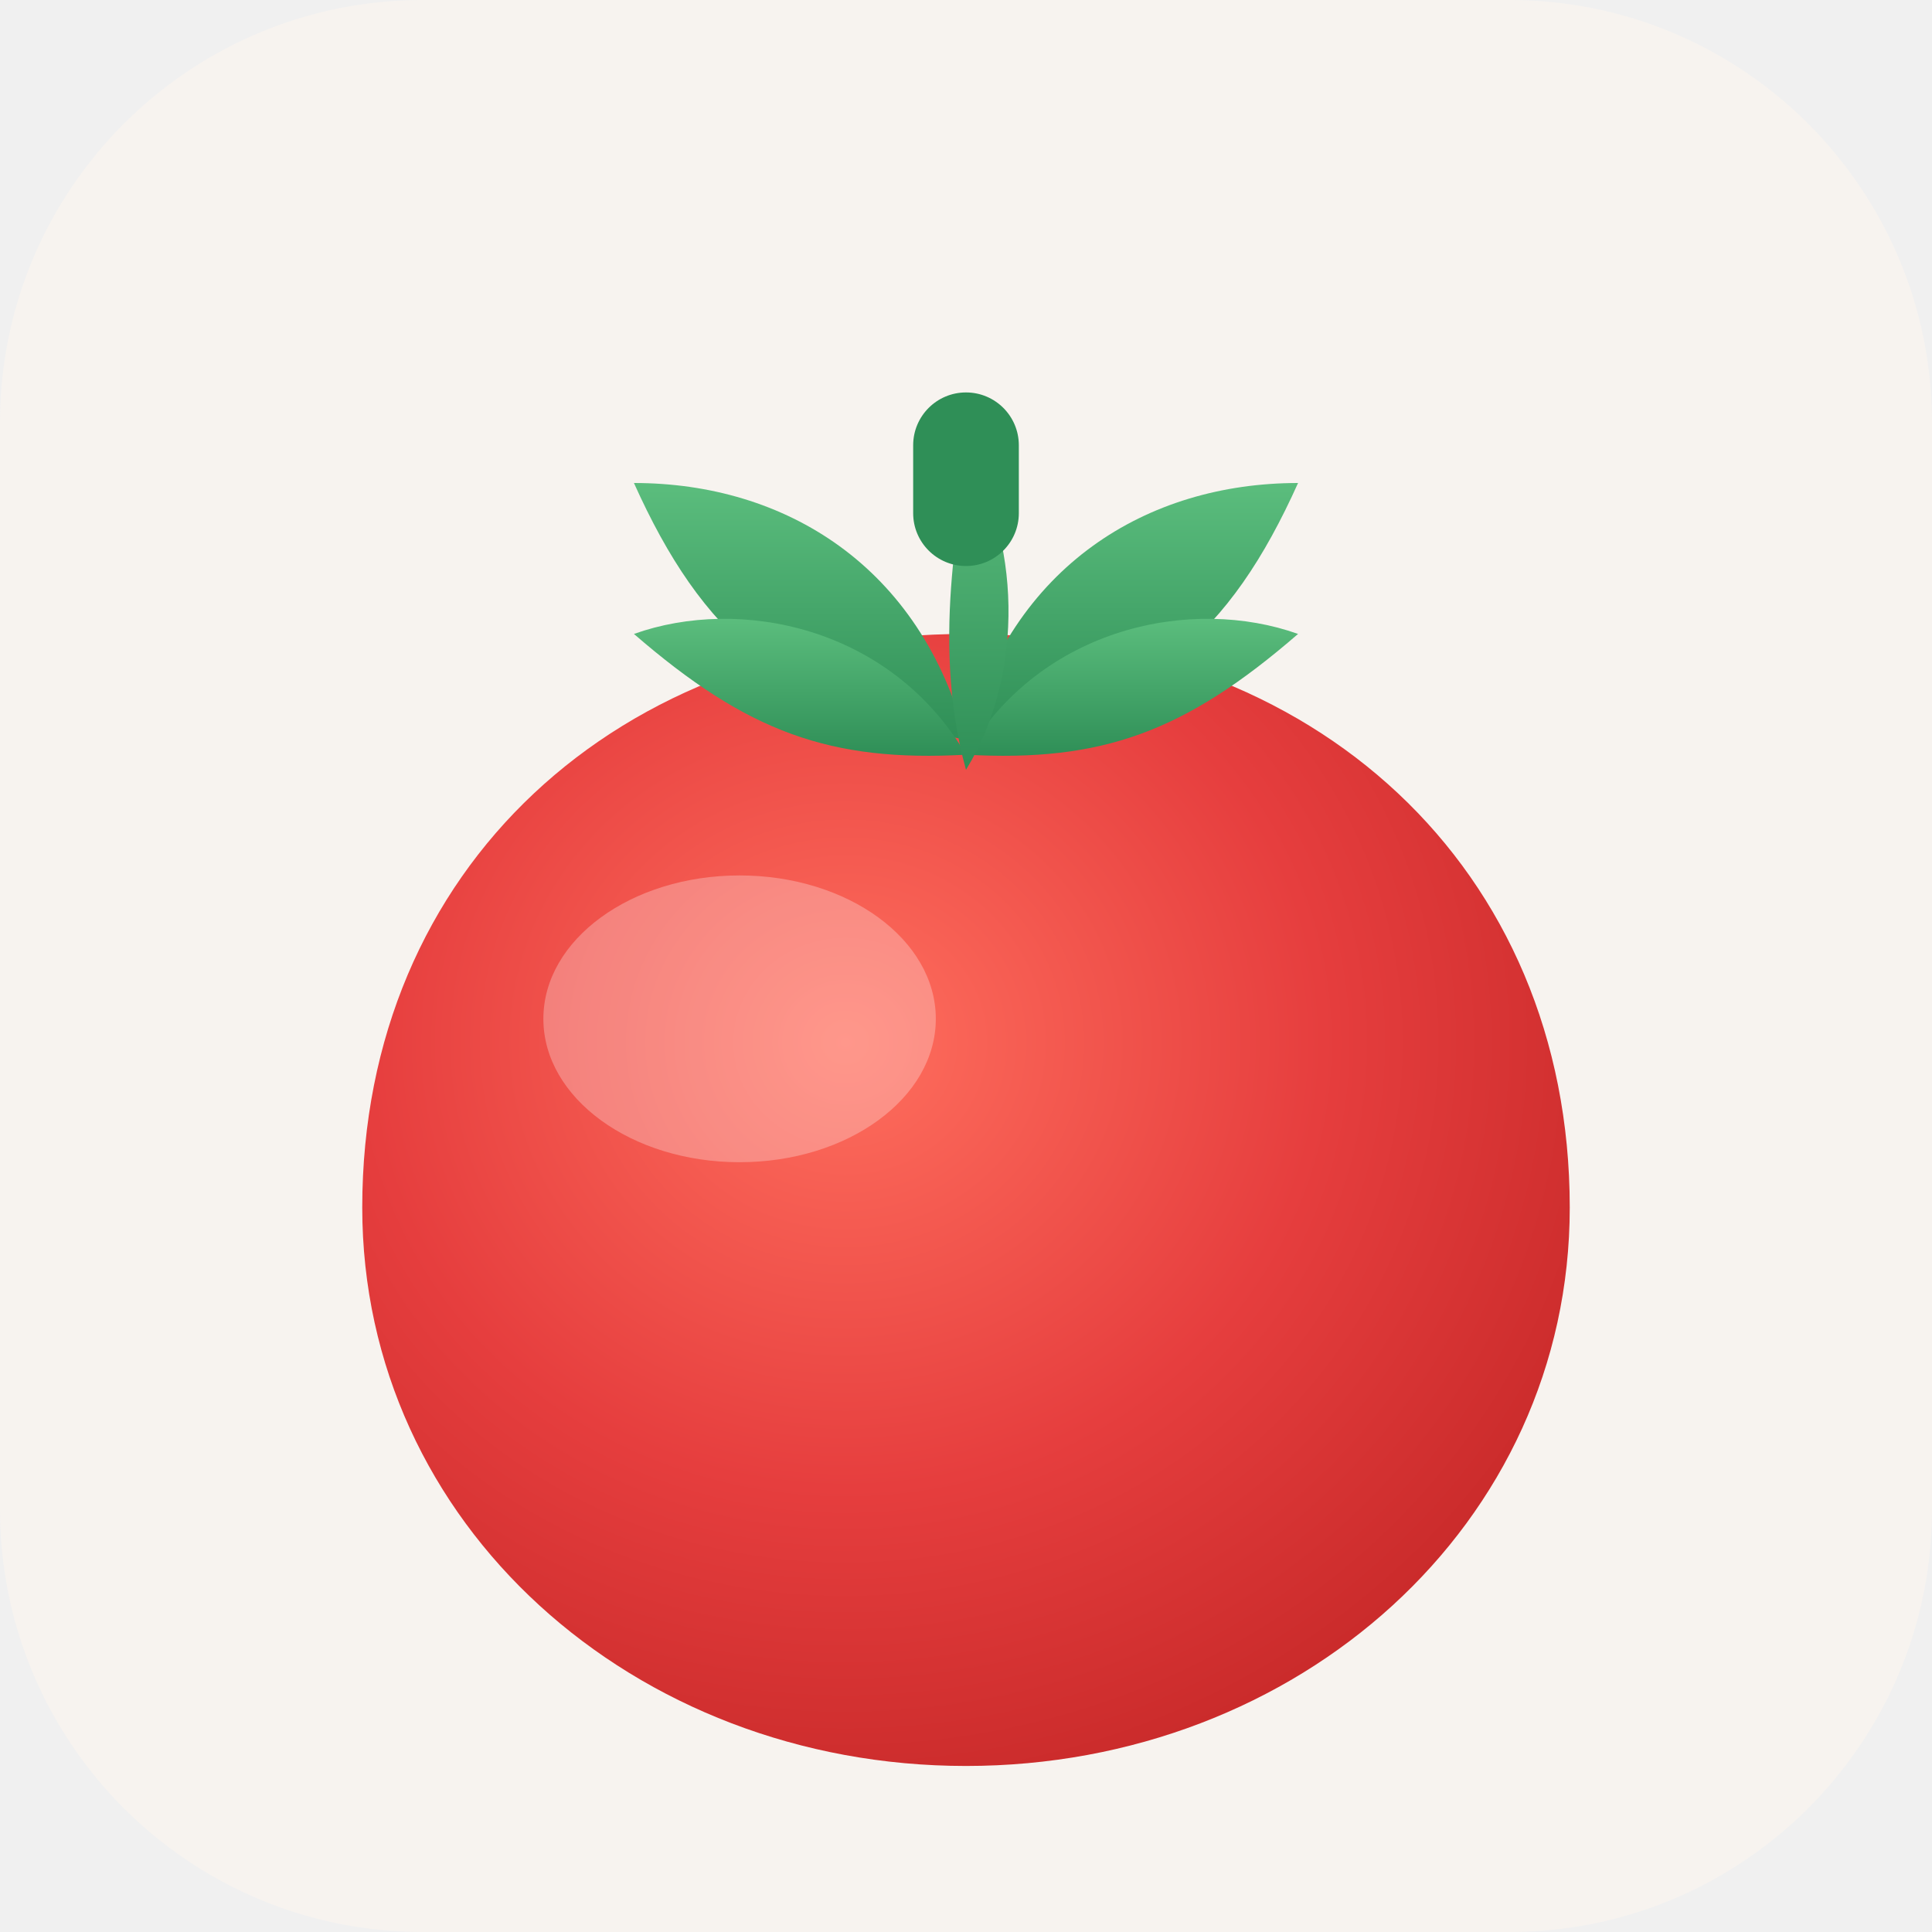
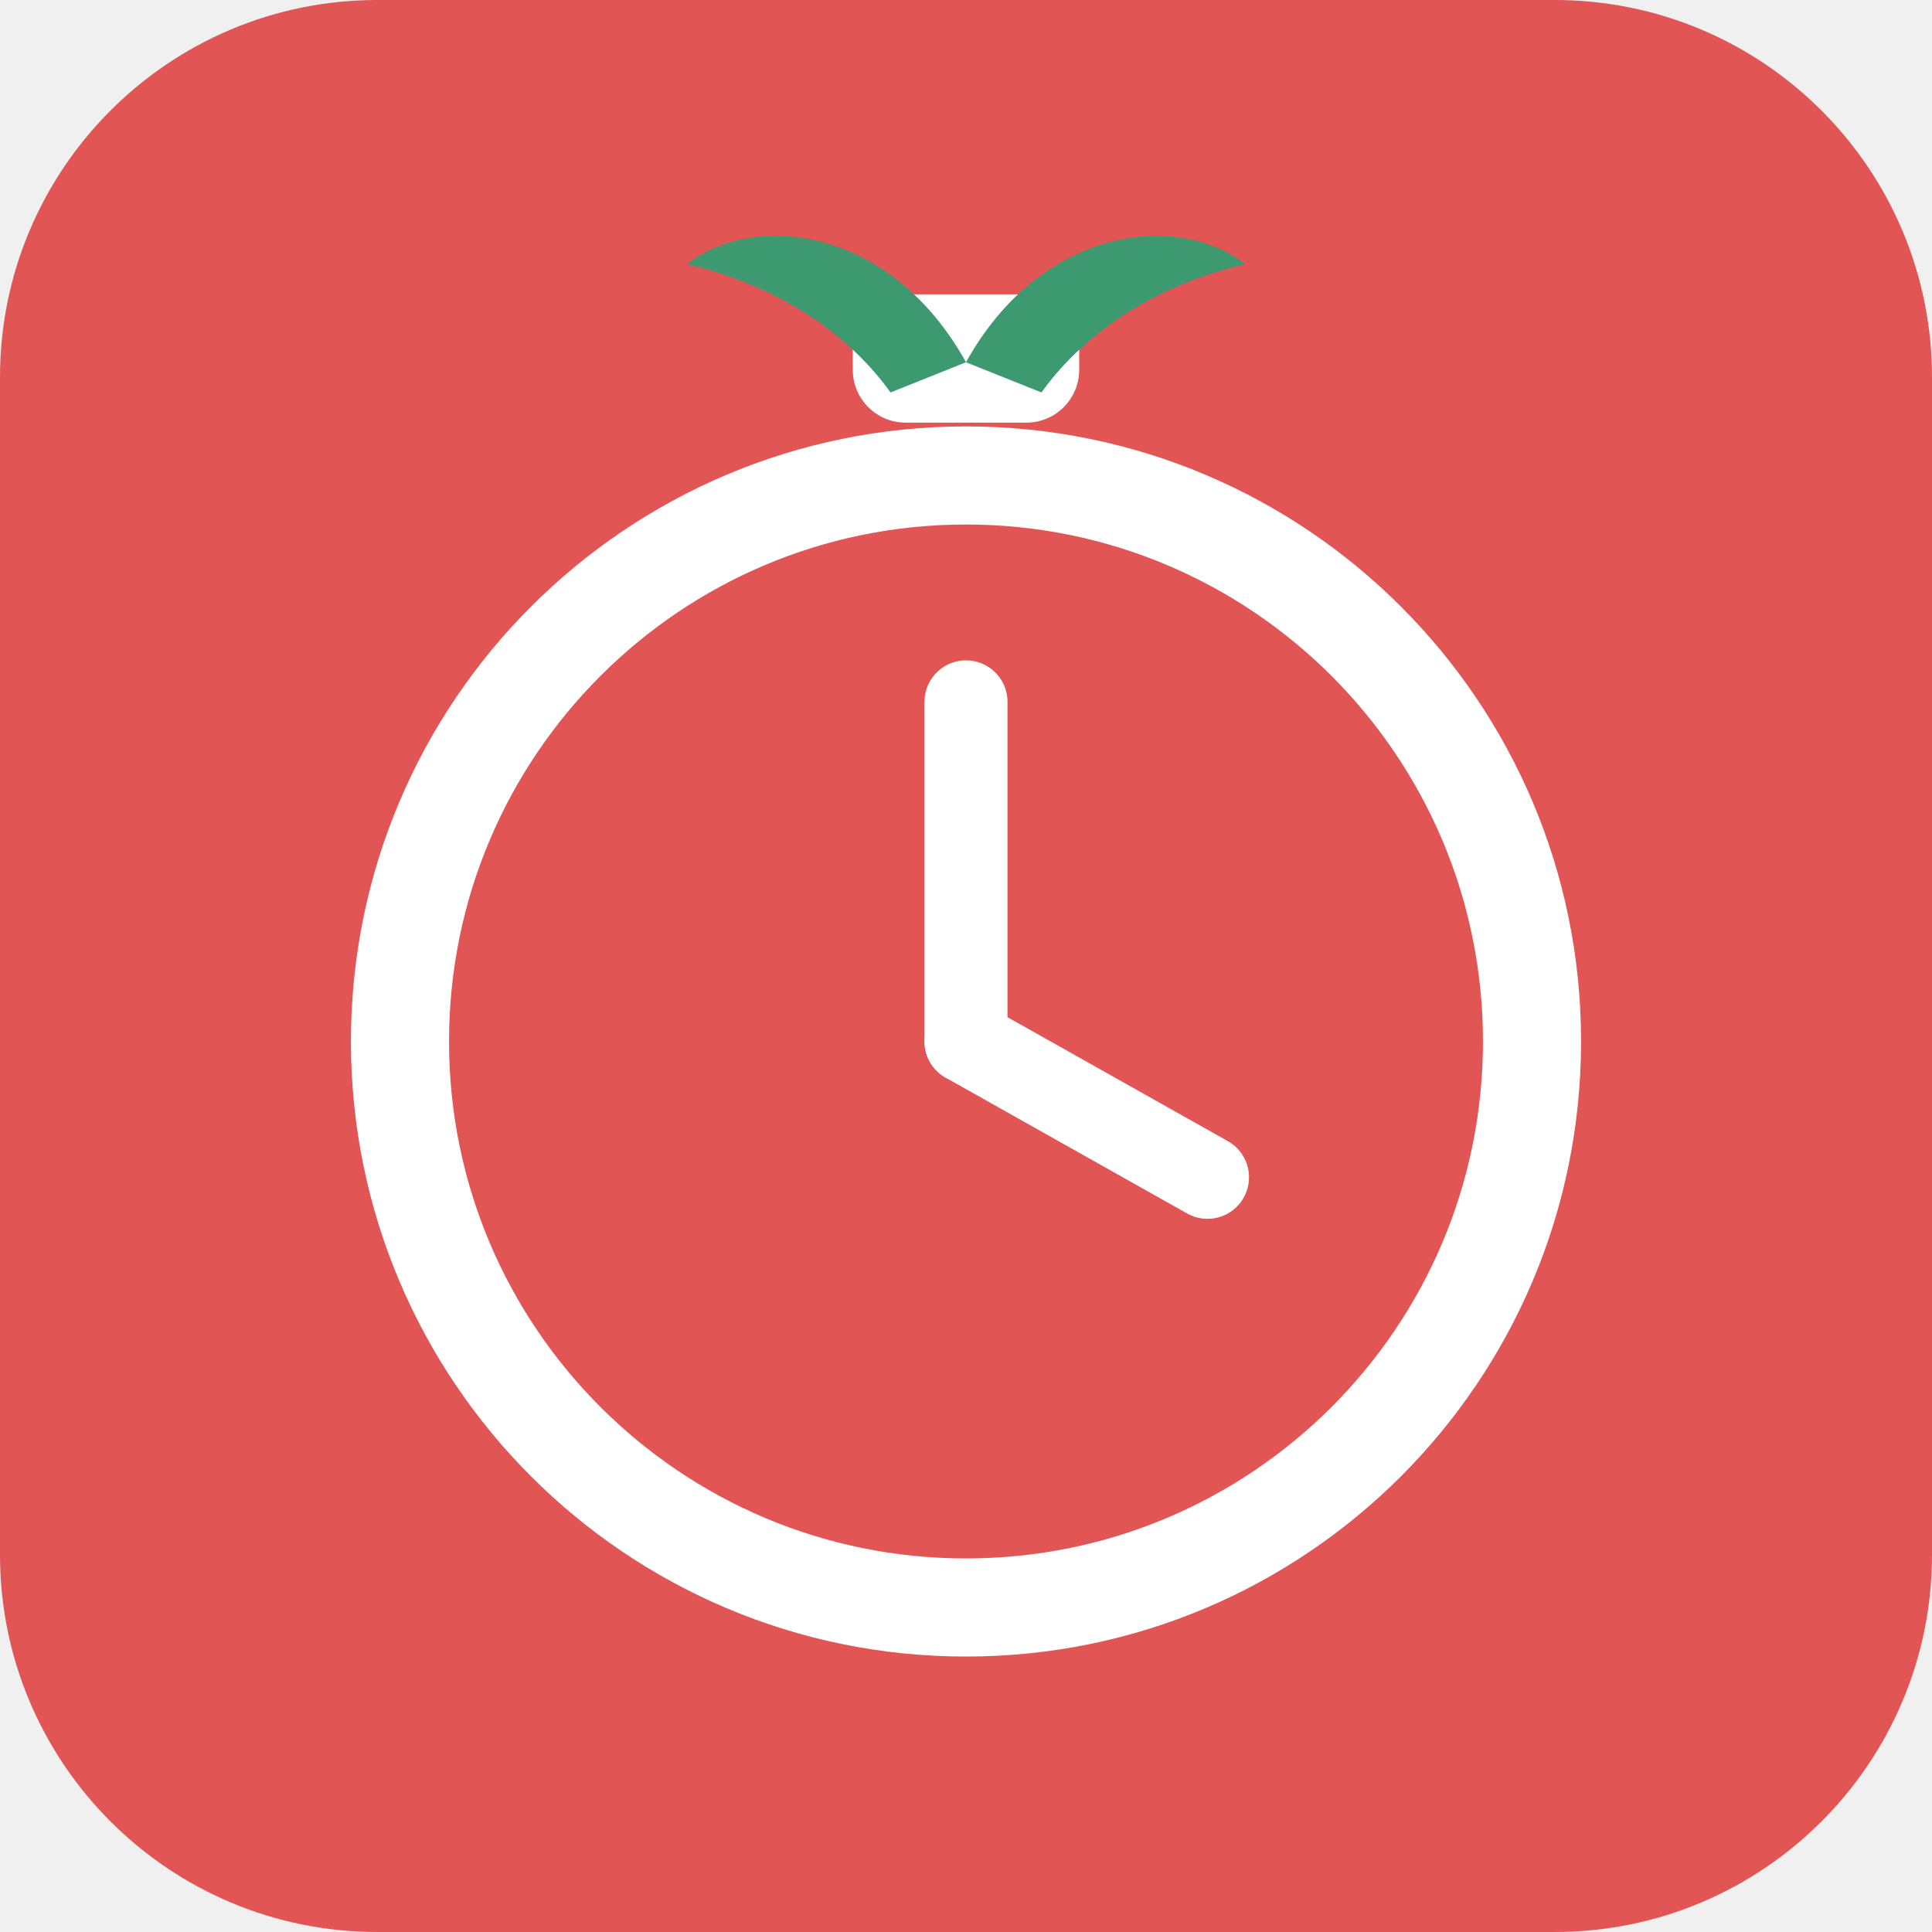
<svg xmlns="http://www.w3.org/2000/svg" viewBox="0 0 512 512">
-   <defs>
-     <radialGradient id="tomato" cx="40%" cy="36%" r="72%">
-       <stop offset="0%" stop-color="#ff6f5e" />
-       <stop offset="55%" stop-color="#e63e3e" />
-       <stop offset="100%" stop-color="#c62828" />
-     </radialGradient>
-     <linearGradient id="leaf" x1="0" y1="0" x2="0" y2="1">
-       <stop offset="0%" stop-color="#5bbd7d" />
-       <stop offset="100%" stop-color="#2f8f57" />
-     </linearGradient>
-   </defs>
-   <rect width="512" height="512" rx="112" fill="#f7f3ef" />
-   <path fill="url(#tomato)" d="M256 168     c92 0 160 62 160 152     c0 84-72 148-160 148     S96 404 96 320     c0-90 68-152 160-152 Z" />
-   <ellipse cx="196" cy="270" rx="52" ry="38" fill="#ffffff" opacity="0.28" />
-   <g fill="url(#leaf)">
-     <path d="M256 196 C244 150 208 128 168 128 c18 40 40 60 88 68 Z" />
-     <path d="M256 196 C268 150 304 128 344 128 c-18 40-40 60-88 68 Z" />
-     <path d="M256 200 C236 166 196 158 168 168 c30 26 52 34 88 32 Z" />
-     <path d="M256 200 C276 166 316 158 344 168 c-30 26-52 34-88 32 Z" />
-     <path d="M256 204 C246 168 256 132 256 120 c14 22 16 58 0 84 Z" />
-   </g>
-   <rect x="242" y="104" width="28" height="46" rx="14" fill="#2f8f57" />
+   <rect width="512" height="512" rx="100" fill="#e25555" />
+   <circle cx="256" cy="276" r="150" fill="none" stroke="#ffffff" stroke-width="26" />
+   <line x1="256" y1="276" x2="256" y2="186" stroke="#ffffff" stroke-width="22" stroke-linecap="round" />
+   <line x1="256" y1="276" x2="320" y2="312" stroke="#ffffff" stroke-width="22" stroke-linecap="round" />
+   <rect x="226" y="78" width="60" height="34" rx="14" fill="#ffffff" />
+   <path d="M256 96 C 236 60, 200 56, 182 70 C 208 76, 226 90, 236 104 Z" fill="#3d9970" />
+   <path d="M256 96 C 276 60, 312 56, 330 70 C 304 76, 286 90, 276 104 Z" fill="#3d9970" />
</svg>
